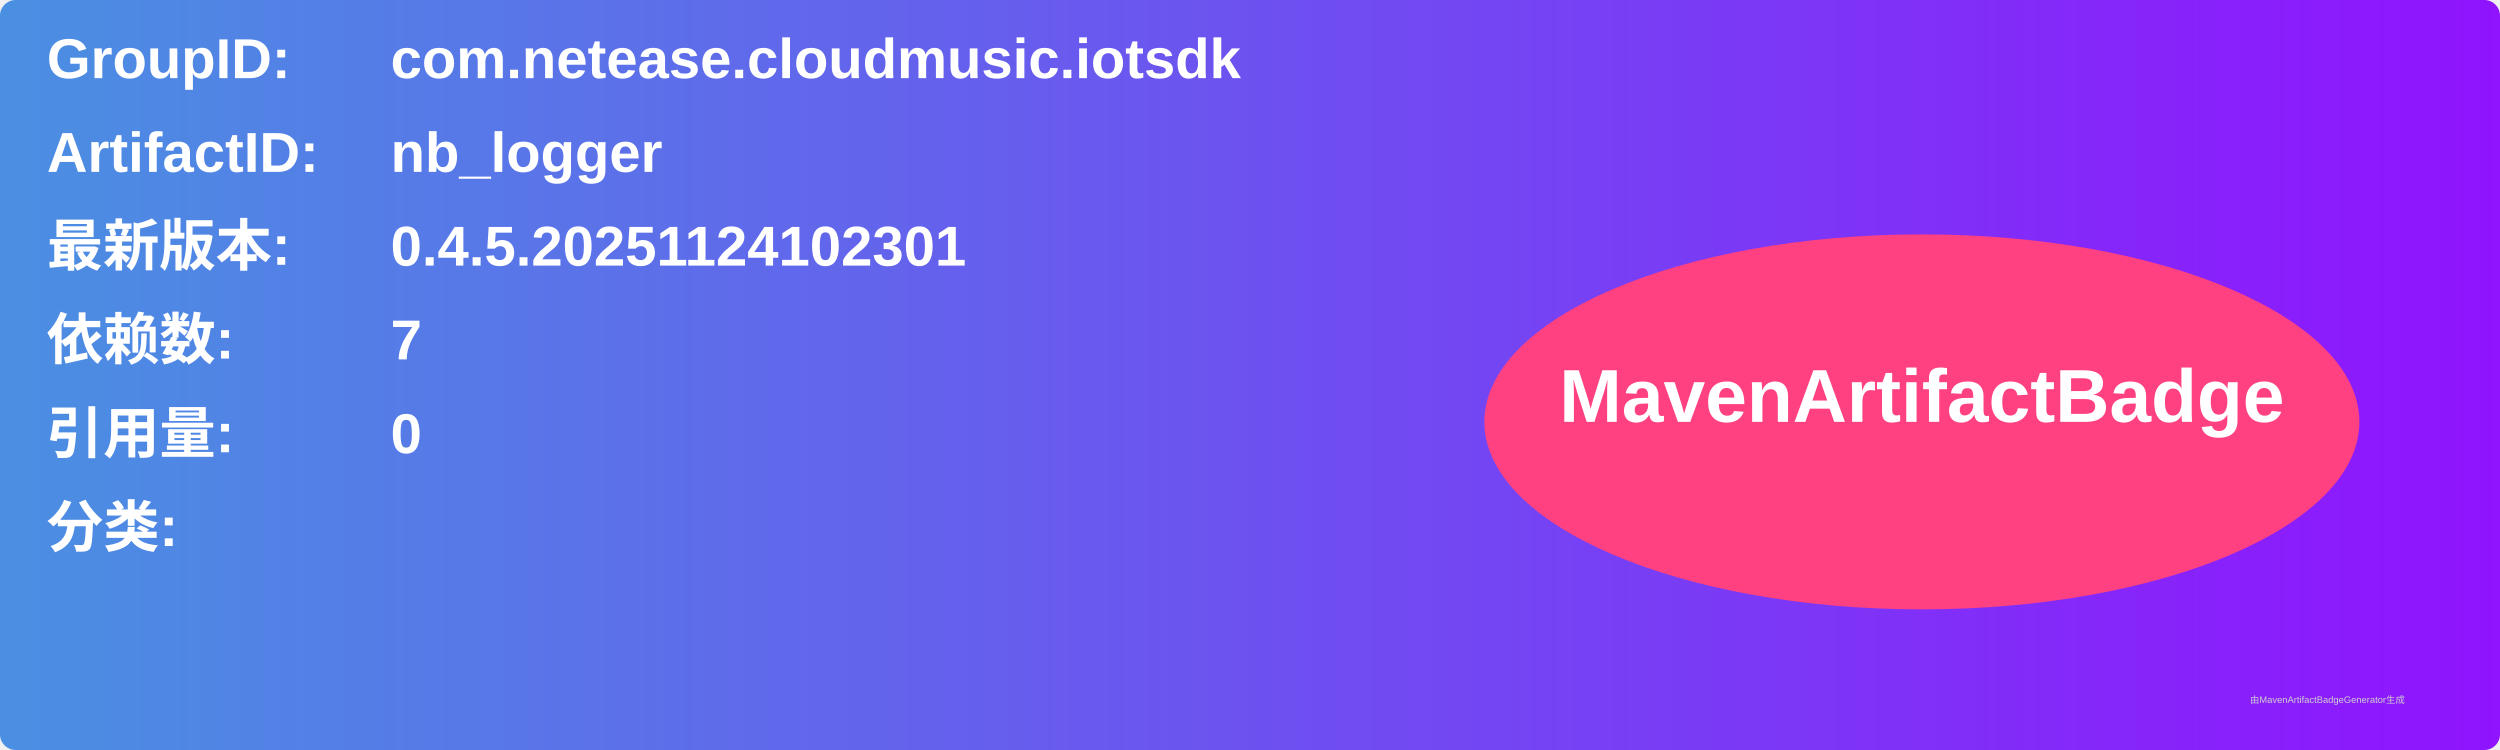
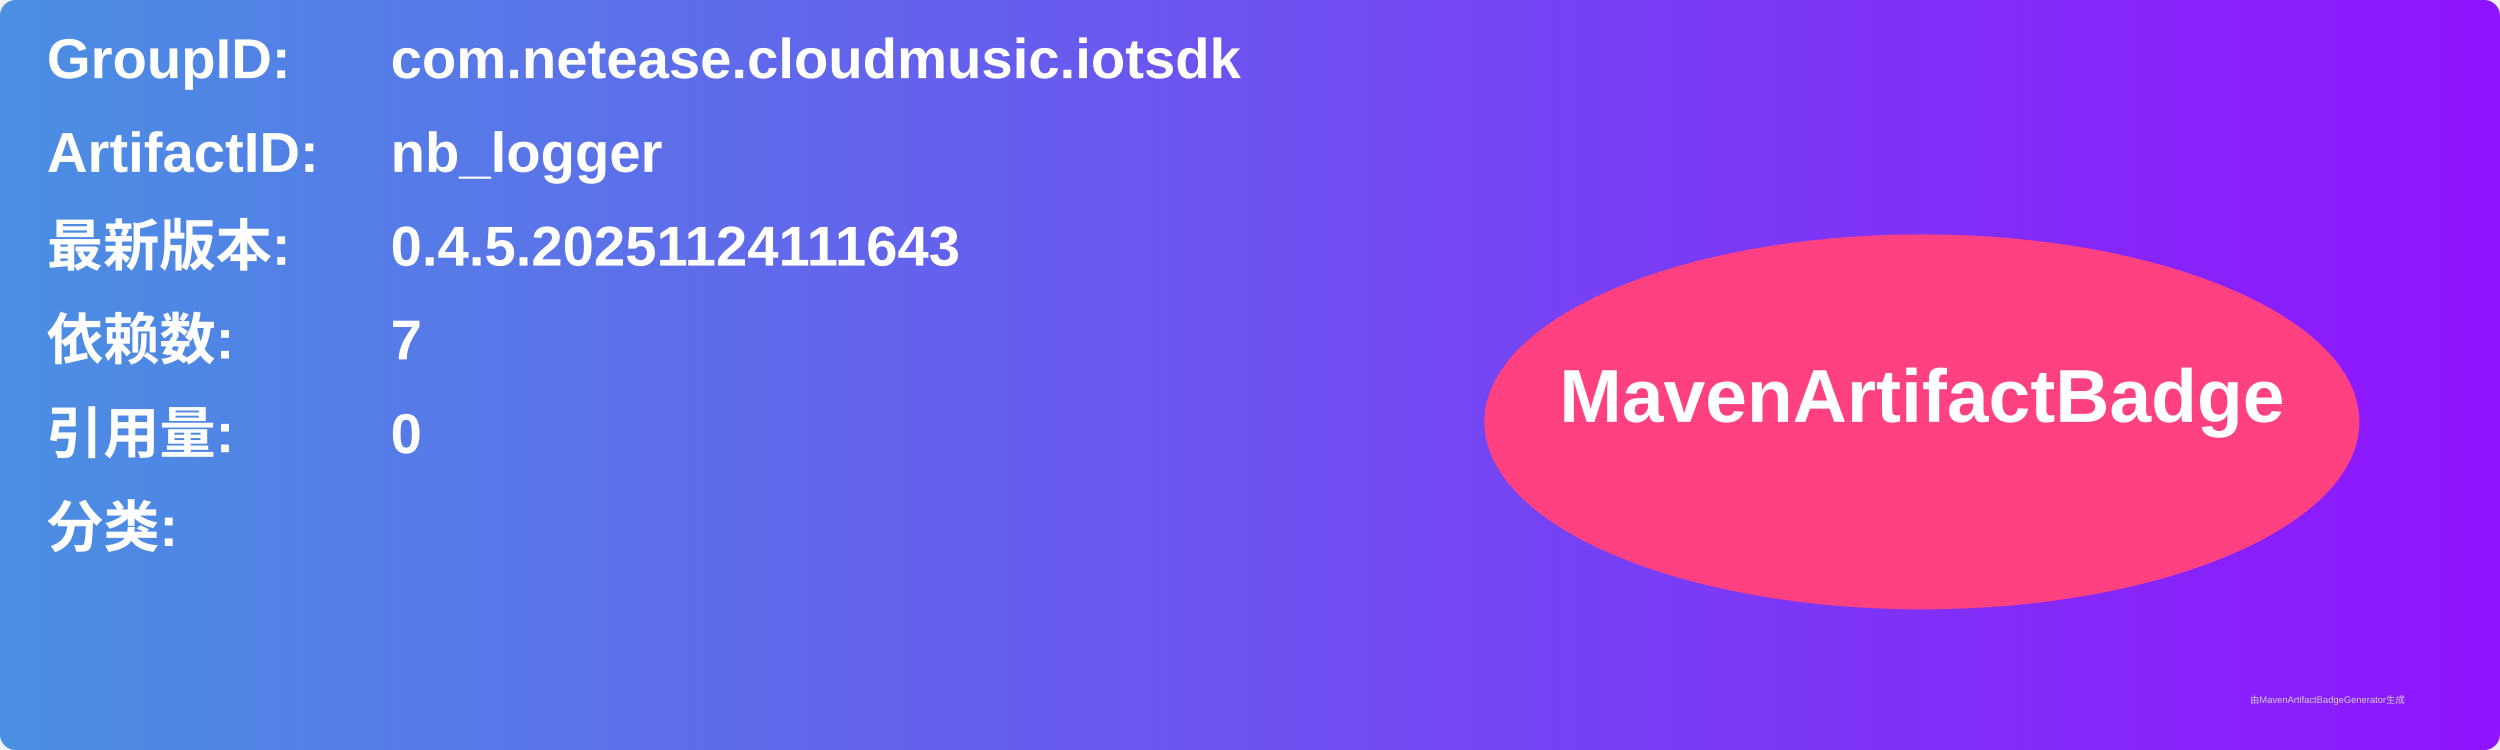
<svg xmlns="http://www.w3.org/2000/svg" width="800" height="240" viewBox="0 0 800 240">
  <linearGradient id="grad" x1="0%" y1="0%" x2="100%" y2="0%">
    <stop offset="0%" stop-color="#4a90e2" />
    <stop offset="100%" stop-color="#9013fe" />
  </linearGradient>
  <rect width="100%" height="100%" rx="5" ry="5" fill="url(#grad)" />
  <g transform="translate(15, 15)">
    <text x="0" y="10" font-family="Arial" font-size="18" fill="white" font-weight="bold" width="260">GroupID:</text>
    <text x="110" y="10" font-family="Arial" font-size="18" fill="white" font-weight="bold" width="460">com.netease.cloudmusic.iotsdk</text>
    <text x="0" y="40" font-family="Arial" font-size="18" fill="white" font-weight="bold" width="260">ArtifactID:</text>
    <text x="110" y="40" font-family="Arial" font-size="18" fill="white" font-weight="bold" width="460">nb_logger</text>
    <text x="0" y="70" font-family="Arial" font-size="18" fill="white" font-weight="bold">最新版本:</text>
    <text x="110" y="70" font-family="Arial" font-size="18" fill="white" font-weight="bold">
-       <tspan font-weight="bold">0.4.5.20251124102301</tspan>
+       <tspan font-weight="bold">0.4.5.20251124111643</tspan>
    </text>
    <text x="0" y="100" font-family="Arial" font-size="18" fill="white" font-weight="bold">依赖数: </text>
    <text x="110" y="100" font-family="Arial" font-size="18" fill="white">
      <tspan font-weight="bold">7</tspan>
    </text>
    <text x="0" y="130" font-family="Arial" font-size="18" fill="white" font-weight="bold">引用量: </text>
    <text x="110" y="130" font-family="Arial" font-size="18" fill="white">
      <tspan font-weight="bold">0</tspan>
    </text>
    <text x="0" y="160" font-family="Arial" font-size="18" fill="white" font-weight="bold">分类:</text>
    <text x="10" y="190" font-family="Arial" font-size="10" fill="white">
      <tspan font-weight="bold" />
    </text>
    <ellipse cx="600" cy="120" rx="140" ry="60" fill="#ff4081" />
    <text x="600" y="120" text-anchor="middle" font-family="Arial" font-size="24" fill="white" font-weight="bold">MavenArtifactBadge</text>
  </g>
  <text x="720" y="225" font-family="Arial" font-size="3" fill="#d0d0d0">由MavenArtifactBadgeGenerator生成</text>
</svg>
